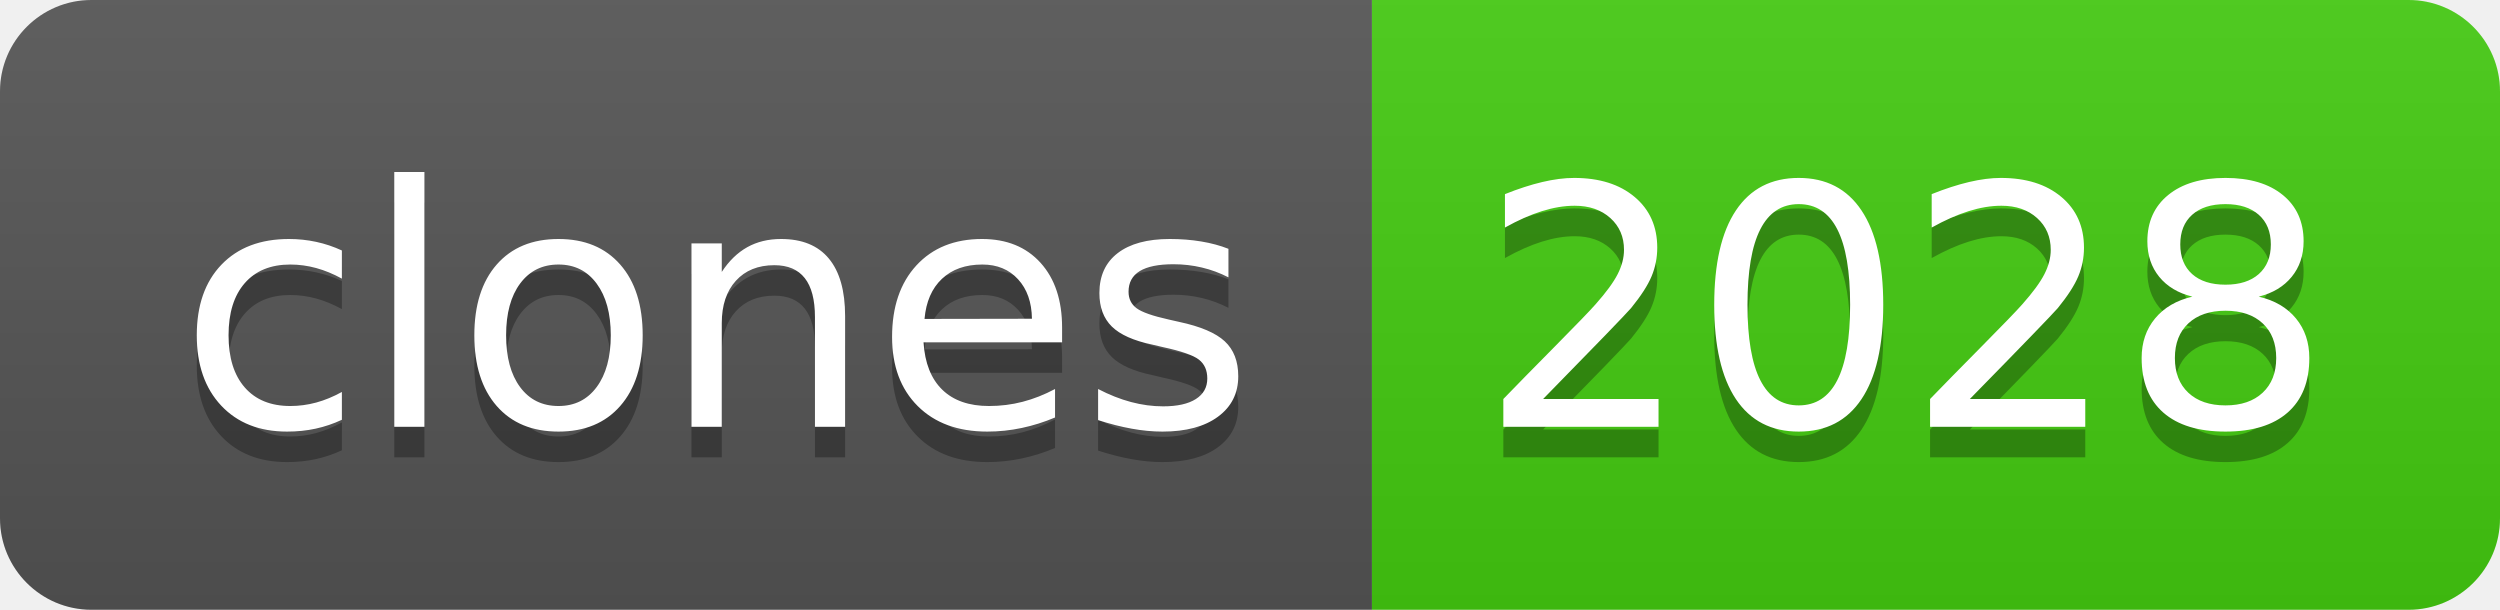
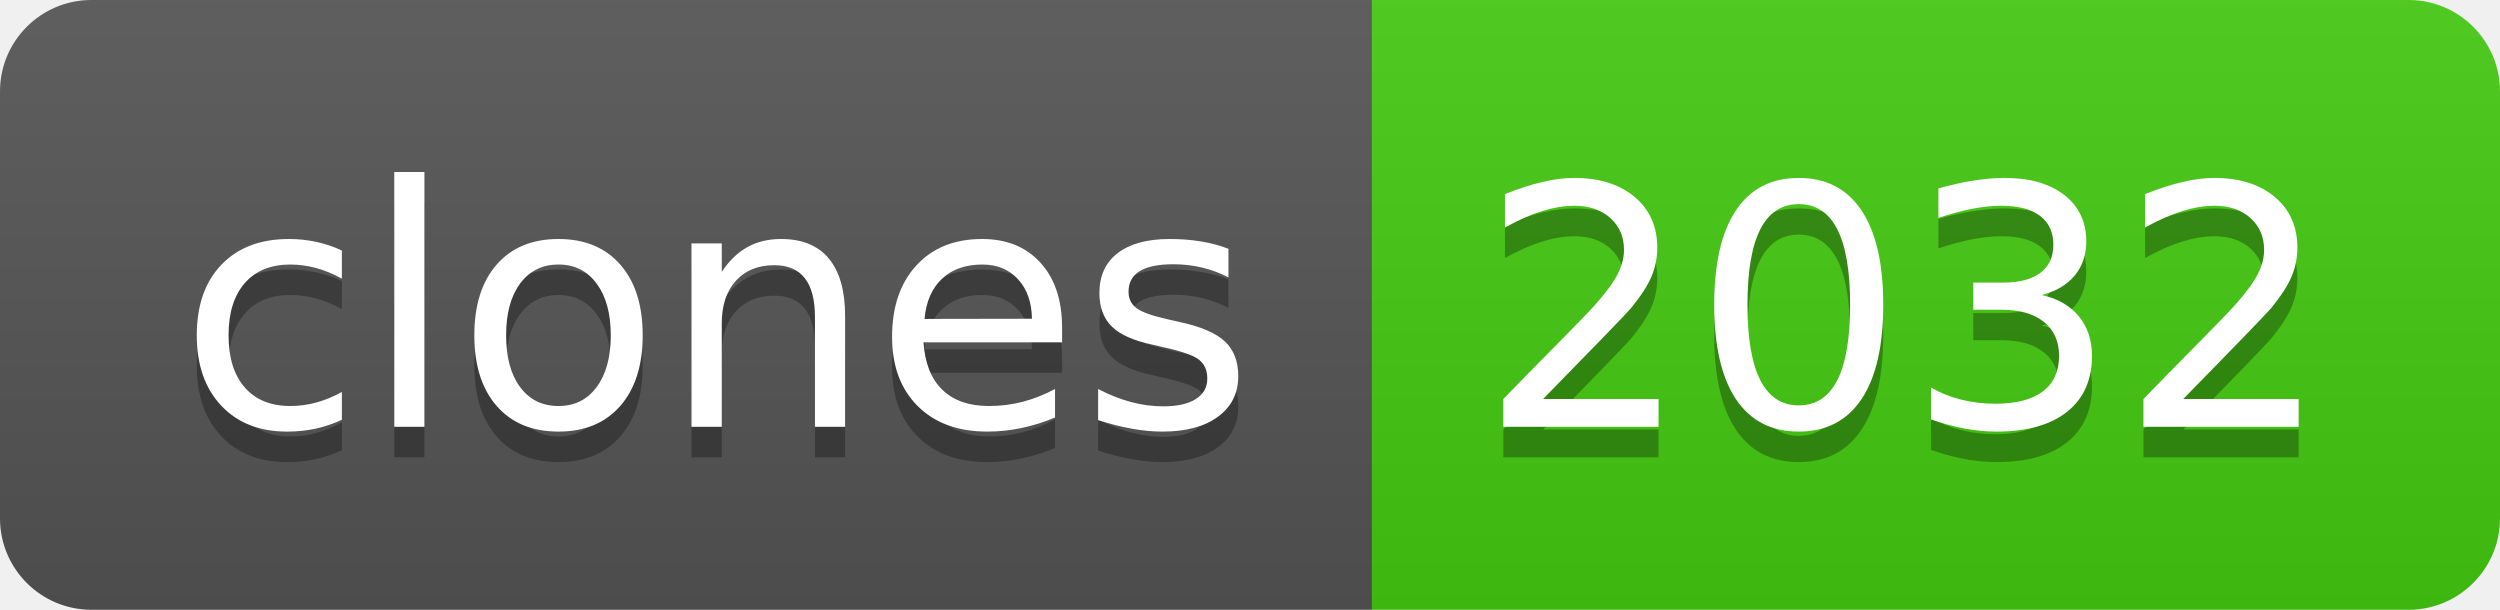
- <svg xmlns="http://www.w3.org/2000/svg" width="82" height="20" role="img" aria-label="clones: 2028">
+ <svg xmlns="http://www.w3.org/2000/svg" width="82" height="20" role="img" aria-label="clones: 2032">
  <linearGradient id="s" x2="0" y2="100%">
    <stop offset="0" stop-color="#bbb" stop-opacity=".1" />
    <stop offset="1" stop-opacity=".1" />
  </linearGradient>
  <clipPath id="r">
    <rect width="82" height="20" rx="3" fill="#fff" />
  </clipPath>
  <g clip-path="url(#r)">
    <rect width="45" height="20" fill="#555" />
    <rect x="45" width="37" height="20" fill="#4c1" />
    <rect width="82" height="20" fill="url(#s)" />
  </g>
  <g fill="#fff" text-anchor="middle" font-family="Verdana,Geneva,DejaVu Sans,sans-serif" text-rendering="geometricPrecision" font-size="110">
    <text aria-hidden="true" x="235" y="150" fill="#010101" fill-opacity=".3" transform="scale(.1)" textLength="350">clones</text>
    <text x="235" y="140" transform="scale(.1)" fill="#fff" textLength="350">clones</text>
-     <text aria-hidden="true" x="625" y="150" fill="#010101" fill-opacity=".3" transform="scale(.1)" textLength="270">2028</text>
-     <text x="625" y="140" transform="scale(.1)" fill="#fff" textLength="270">2028</text>
+     <text aria-hidden="true" x="625" y="150" fill="#010101" fill-opacity=".3" transform="scale(.1)" textLength="270">2032</text>
+     <text x="625" y="140" transform="scale(.1)" fill="#fff" textLength="270">2032</text>
  </g>
</svg>
